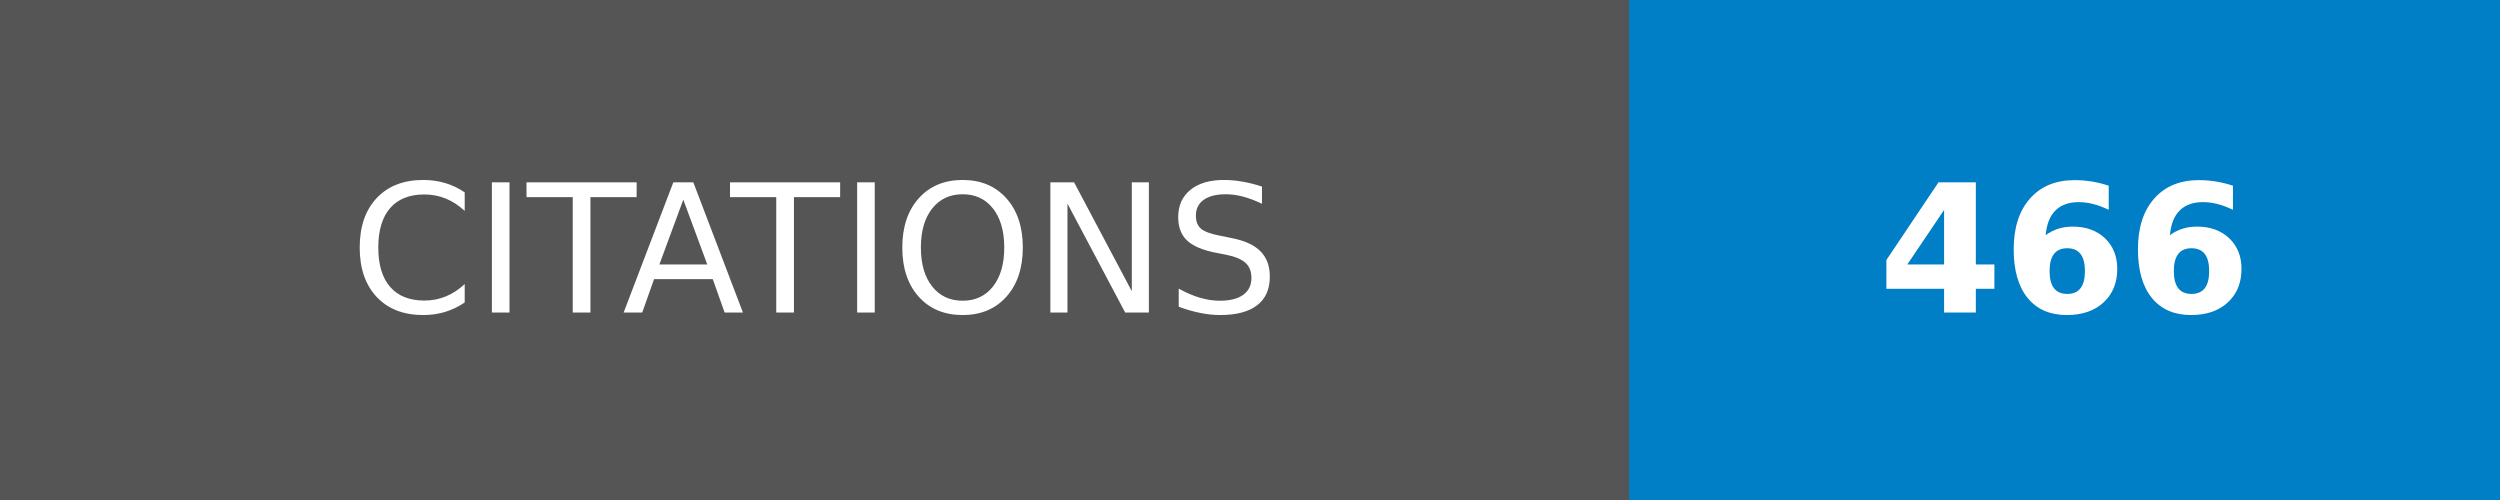
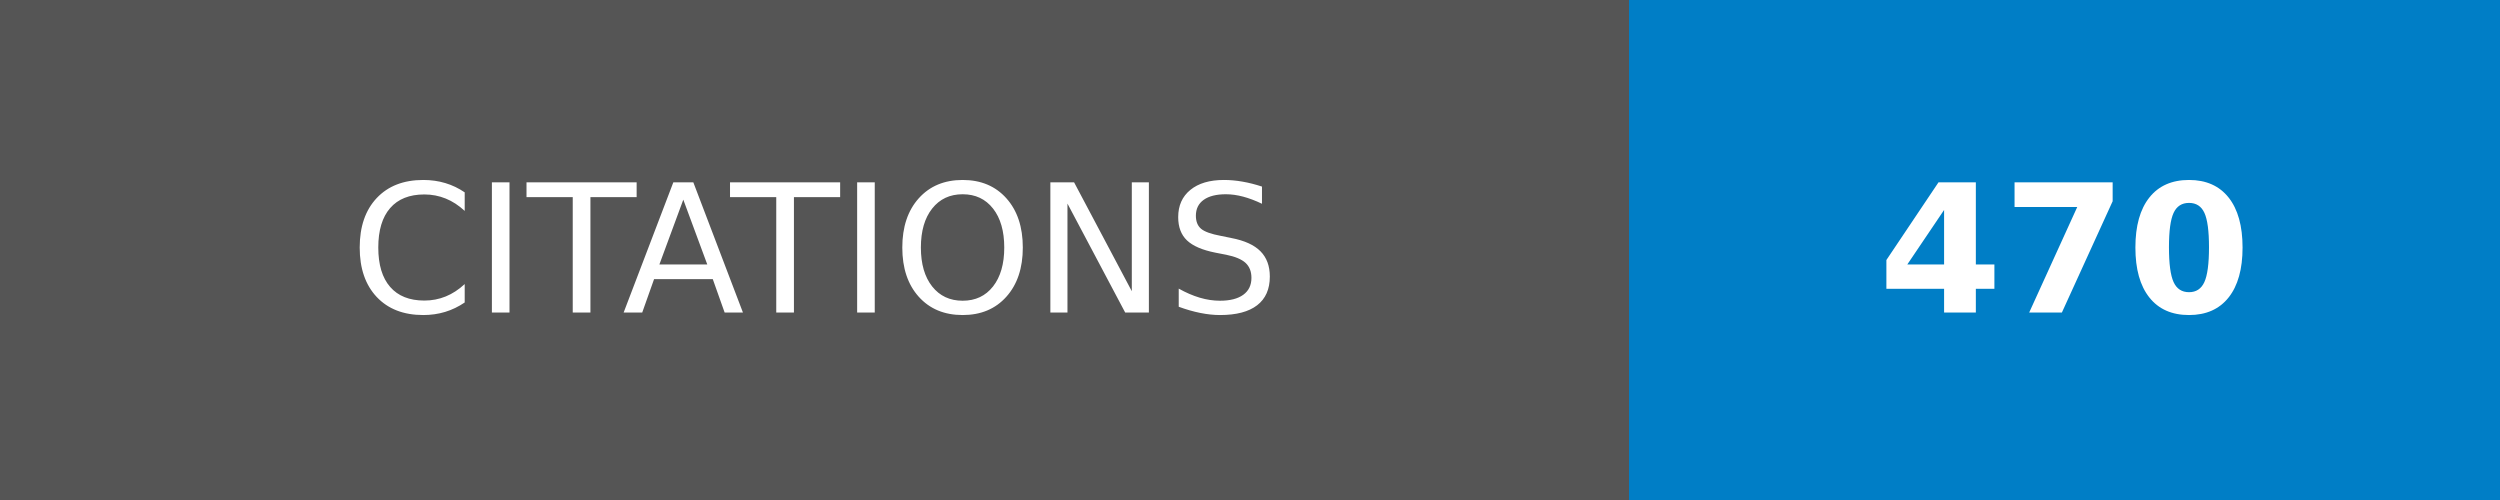
- <svg xmlns="http://www.w3.org/2000/svg" width="140" height="28" role="img" aria-label="CITATIONS: 466">
+ <svg xmlns="http://www.w3.org/2000/svg" width="140" height="28" role="img" aria-label="CITATIONS: 470">
  <g shape-rendering="crispEdges">
    <rect width="91.25" height="28" fill="#555" />
    <rect x="91.25" width="48.75" height="28" fill="#007ec6" />
  </g>
  <g fill="#fff" text-anchor="middle" font-family="Verdana,Geneva,DejaVu Sans,sans-serif" text-rendering="geometricPrecision" font-size="100">
    <text transform="scale(.1)" x="456.25" y="175" textLength="672.5" fill="#fff">CITATIONS</text>
-     <text transform="scale(.1)" x="1156.25" y="175" textLength="247.5" fill="#fff" font-weight="bold">466</text>
+     <text transform="scale(.1)" x="1156.25" y="175" textLength="247.5" fill="#fff" font-weight="bold">470</text>
  </g>
</svg>
